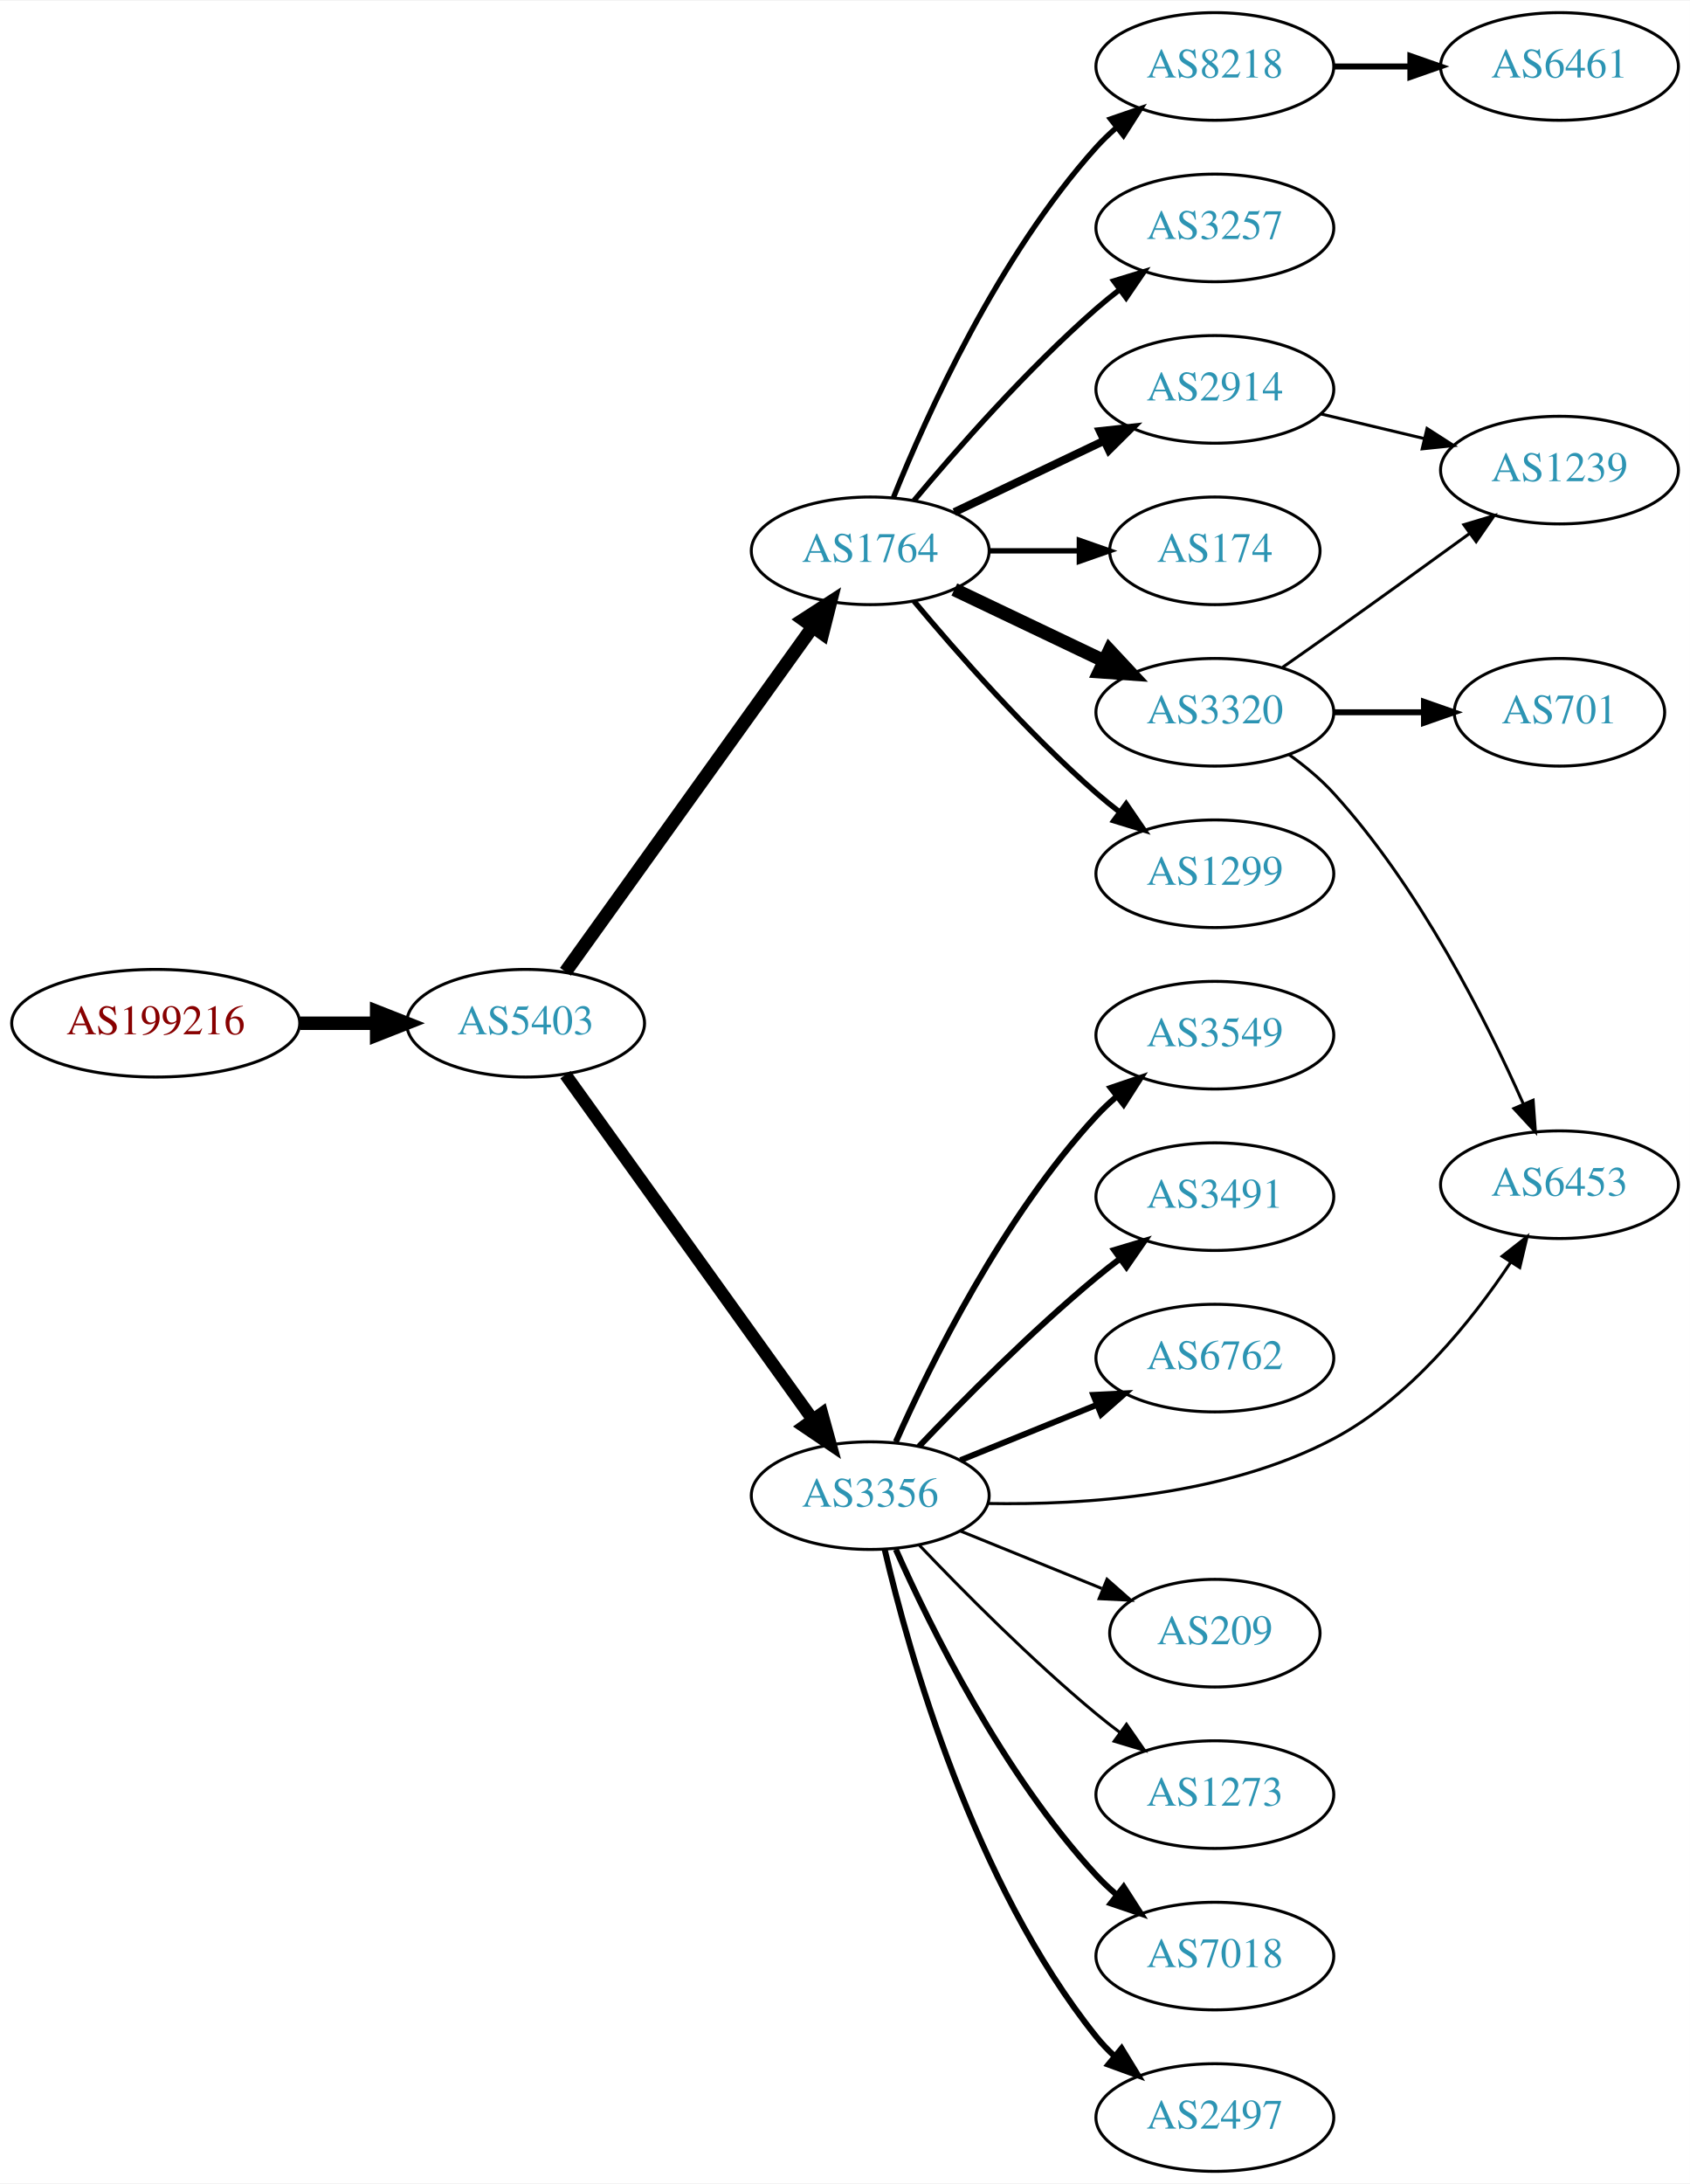
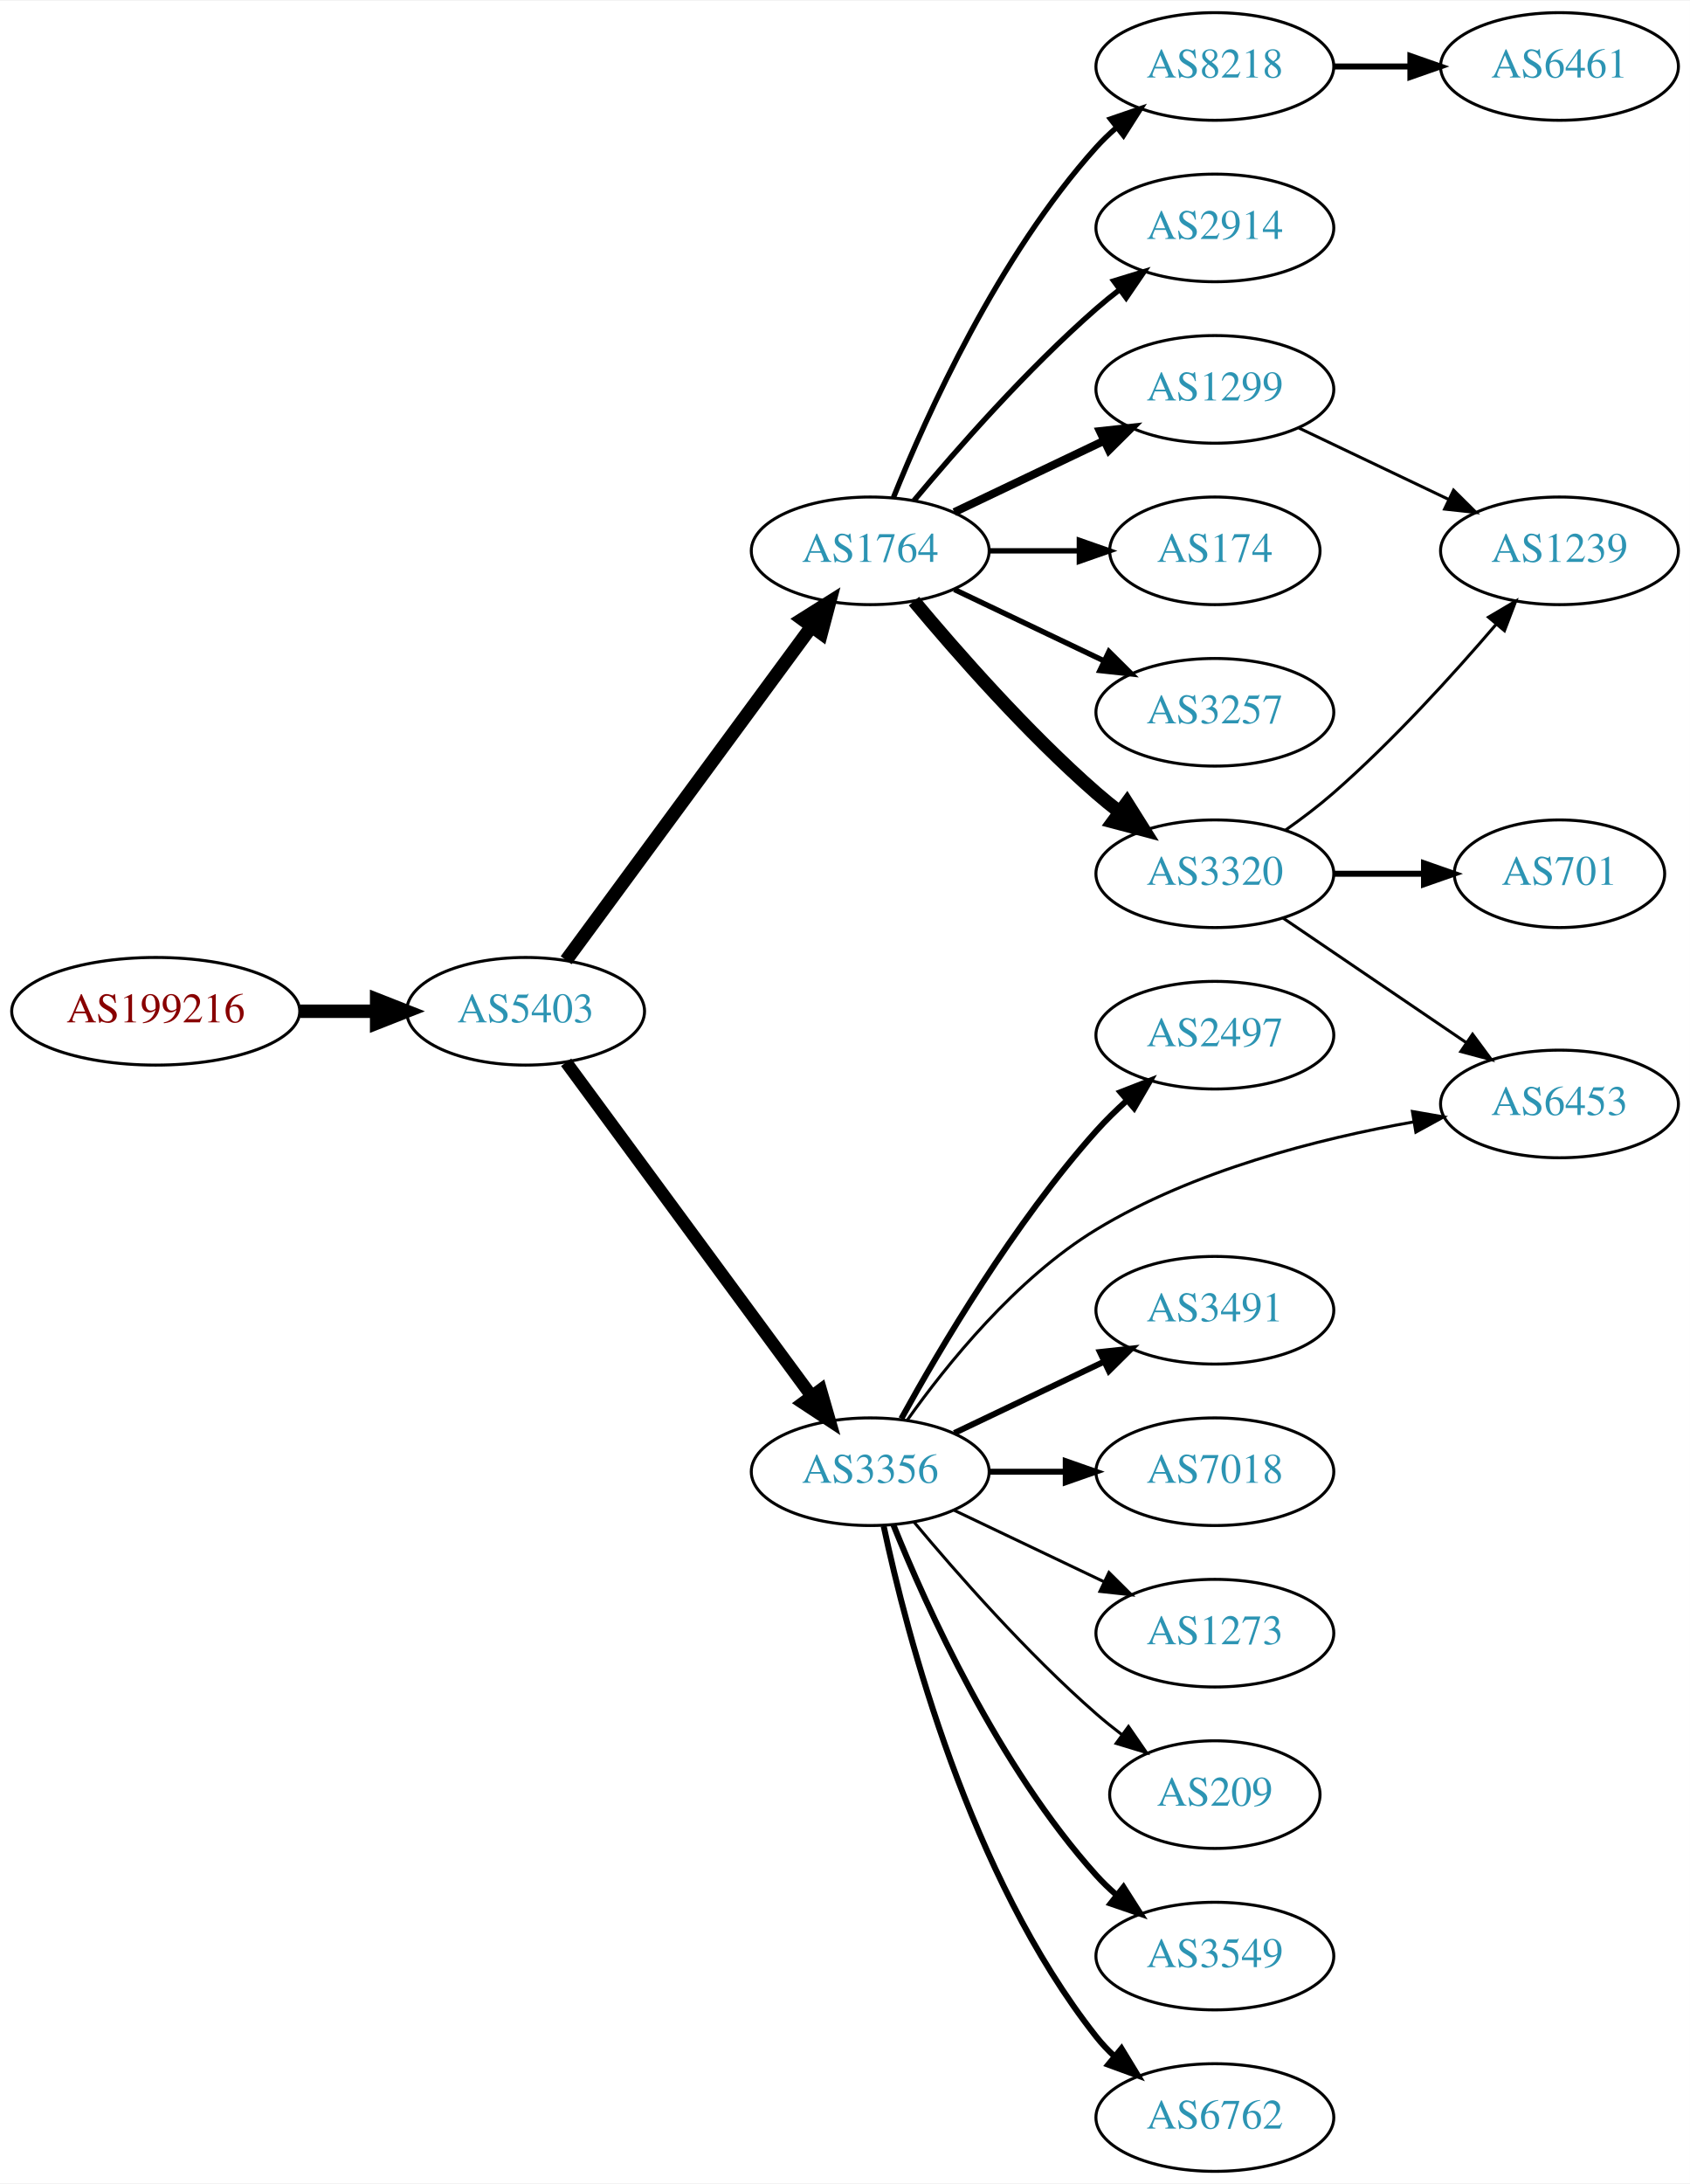
<svg xmlns="http://www.w3.org/2000/svg" xmlns:xlink="http://www.w3.org/1999/xlink" width="565pt" height="730pt" viewBox="0.00 0.00 565.36 730.00">
  <g id="graph0" class="graph" transform="scale(1 1) rotate(0) translate(4 726)">
    <polygon fill="white" stroke="none" points="-4,4 -4,-726 561.363,-726 561.363,4 -4,4" />
    <g id="node1" class="node">
      <g id="a_node1">
        <a xlink:href="/asn/199216" xlink:title="AS199216 ~ Compass-Verlag GmbH [AT]">
-           <ellipse fill="#ffffff" stroke="black" cx="48.096" cy="-384" rx="48.192" ry="18" />
-           <text text-anchor="middle" x="48.096" y="-380.3" font-family="Times,serif" font-size="14.00" fill="#880000">AS199216</text>
+           <ellipse fill="#ffffff" stroke="black" cx="48.096" cy="-388" rx="48.192" ry="18" />
+           <text text-anchor="middle" x="48.096" y="-384.3" font-family="Times,serif" font-size="14.00" fill="#880000">AS199216</text>
        </a>
      </g>
    </g>
    <g id="node2" class="node">
      <g id="a_node2">
        <a xlink:href="/asn/5403" xlink:title="AS5403 ~ AS5403 [AT]">
-           <ellipse fill="#ffffff" stroke="black" cx="171.838" cy="-384" rx="39.794" ry="18" />
-           <text text-anchor="middle" x="171.838" y="-380.3" font-family="Times,serif" font-size="14.00" fill="#2c94b3">AS5403</text>
+           <ellipse fill="#ffffff" stroke="black" cx="171.838" cy="-388" rx="39.794" ry="18" />
+           <text text-anchor="middle" x="171.838" y="-384.3" font-family="Times,serif" font-size="14.00" fill="#2c94b3">AS5403</text>
        </a>
      </g>
    </g>
    <g id="edge1" class="edge">
-       <path fill="none" stroke="black" stroke-width="4.5" d="M96.513,-384C104.867,-384 113.577,-384 121.969,-384" />
-       <polygon fill="black" stroke="black" stroke-width="4.5" points="122.004,-387.938 132.004,-384 122.004,-380.063 122.004,-387.938" />
+       <path fill="none" stroke="black" stroke-width="4.5" d="M96.513,-388C104.867,-388 113.577,-388 121.969,-388" />
+       <polygon fill="black" stroke="black" stroke-width="4.5" points="122.004,-391.938 132.004,-388 122.004,-384.063 122.004,-391.938" />
    </g>
    <g id="node3" class="node">
      <g id="a_node3">
        <a xlink:href="/asn/1764" xlink:title="AS1764 ~ NEXTLAYER-AS [AT]">
          <ellipse fill="#ffffff" stroke="black" cx="287.131" cy="-542" rx="39.794" ry="18" />
          <text text-anchor="middle" x="287.131" y="-538.3" font-family="Times,serif" font-size="14.00" fill="#2c94b3">AS1764</text>
        </a>
      </g>
    </g>
    <g id="edge2" class="edge">
-       <path fill="none" stroke="black" stroke-width="4.5" d="M185.178,-401.21C205.098,-428.99 244.452,-483.874 267.704,-516.302" />
-       <polygon fill="black" stroke="black" stroke-width="4.5" points="264.779,-518.979 273.806,-524.812 271.179,-514.39 264.779,-518.979" />
+       <path fill="none" stroke="black" stroke-width="4.5" d="M185.395,-405.069C205.301,-432.127 244.216,-485.024 267.419,-516.564" />
+       <polygon fill="black" stroke="black" stroke-width="4.5" points="264.42,-519.133 273.517,-524.854 270.763,-514.466 264.42,-519.133" />
    </g>
    <g id="node4" class="node">
      <g id="a_node4">
        <a xlink:href="/asn/3356" xlink:title="AS3356 ~ Level 3 Parent, LLC [US]">
-           <ellipse fill="#ffffff" stroke="black" cx="287.131" cy="-226" rx="39.794" ry="18" />
-           <text text-anchor="middle" x="287.131" y="-222.3" font-family="Times,serif" font-size="14.00" fill="#2c94b3">AS3356</text>
+           <ellipse fill="#ffffff" stroke="black" cx="287.131" cy="-234" rx="39.794" ry="18" />
+           <text text-anchor="middle" x="287.131" y="-230.3" font-family="Times,serif" font-size="14.00" fill="#2c94b3">AS3356</text>
        </a>
      </g>
    </g>
    <g id="edge3" class="edge">
-       <path fill="none" stroke="black" stroke-width="4.219" d="M185.178,-366.79C205.098,-339.01 244.452,-284.126 267.704,-251.698" />
-       <polygon fill="black" stroke="black" stroke-width="4.219" points="270.979,-253.466 273.806,-243.188 264.979,-249.164 270.979,-253.466" />
+       <path fill="none" stroke="black" stroke-width="4.219" d="M185.395,-370.931C205.301,-343.873 244.216,-290.976 267.419,-259.436" />
+       <polygon fill="black" stroke="black" stroke-width="4.219" points="270.565,-261.388 273.517,-251.146 264.618,-257.013 270.565,-261.388" />
    </g>
    <g id="node5" class="node">
      <g id="a_node5">
        <a xlink:href="/asn/8218" xlink:title="AS8218 ~ legacy Neotelecoms [FR]">
          <ellipse fill="#ffffff" stroke="black" cx="402.424" cy="-704" rx="39.794" ry="18" />
          <text text-anchor="middle" x="402.424" y="-700.3" font-family="Times,serif" font-size="14.00" fill="#2c94b3">AS8218</text>
        </a>
      </g>
    </g>
    <g id="edge4" class="edge">
      <path fill="none" stroke="black" stroke-width="1.8" d="M294.879,-559.787C305.93,-587.243 329.983,-640.578 362.777,-677 364.78,-679.224 366.999,-681.363 369.331,-683.397" />
      <polygon fill="black" stroke="black" stroke-width="1.8" points="367.529,-686.433 377.55,-689.873 371.862,-680.935 367.529,-686.433" />
    </g>
    <g id="node6" class="node">
      <g id="a_node6">
        <a xlink:href="/asn/174" xlink:title="AS174 ~ Cogent Communications [US]">
          <ellipse fill="#ffffff" stroke="black" cx="402.424" cy="-542" rx="35.194" ry="18" />
          <text text-anchor="middle" x="402.424" y="-538.3" font-family="Times,serif" font-size="14.00" fill="#2c94b3">AS174</text>
        </a>
      </g>
    </g>
    <g id="edge5" class="edge">
      <path fill="none" stroke="black" stroke-width="1.8" d="M326.803,-542C336.508,-542 346.999,-542 356.962,-542" />
      <polygon fill="black" stroke="black" stroke-width="1.8" points="357.098,-545.5 367.098,-542 357.098,-538.5 357.098,-545.5" />
    </g>
    <g id="node7" class="node">
      <g id="a_node7">
-         <a xlink:href="/asn/3320" xlink:title="AS3320 ~ DTAG [DE]">
+         <a xlink:href="/asn/3257" xlink:title="AS3257 ~ GTT [DE]">
          <ellipse fill="#ffffff" stroke="black" cx="402.424" cy="-488" rx="39.794" ry="18" />
-           <text text-anchor="middle" x="402.424" y="-484.3" font-family="Times,serif" font-size="14.00" fill="#2c94b3">AS3320</text>
+           <text text-anchor="middle" x="402.424" y="-484.3" font-family="Times,serif" font-size="14.00" fill="#2c94b3">AS3257</text>
        </a>
      </g>
    </g>
    <g id="edge6" class="edge">
-       <path fill="none" stroke="black" stroke-width="4.5" d="M315.267,-529.066C330.261,-521.919 349.082,-512.948 365.306,-505.215" />
-       <polygon fill="black" stroke="black" stroke-width="4.5" points="367.176,-508.686 374.509,-500.829 363.788,-501.577 367.176,-508.686" />
+       <path fill="none" stroke="black" stroke-width="1.8" d="M315.267,-529.066C330.261,-521.919 349.082,-512.948 365.306,-505.215" />
+       <polygon fill="black" stroke="black" stroke-width="1.8" points="366.988,-508.291 374.509,-500.829 363.976,-501.972 366.988,-508.291" />
    </g>
    <g id="node8" class="node">
      <g id="a_node8">
-         <a xlink:href="/asn/1299" xlink:title="AS1299 ~ Telia Carrier [EU]">
+         <a xlink:href="/asn/3320" xlink:title="AS3320 ~ DTAG [DE]">
          <ellipse fill="#ffffff" stroke="black" cx="402.424" cy="-434" rx="39.794" ry="18" />
-           <text text-anchor="middle" x="402.424" y="-430.3" font-family="Times,serif" font-size="14.00" fill="#2c94b3">AS1299</text>
+           <text text-anchor="middle" x="402.424" y="-430.3" font-family="Times,serif" font-size="14.00" fill="#2c94b3">AS3320</text>
        </a>
      </g>
    </g>
    <g id="edge7" class="edge">
-       <path fill="none" stroke="black" stroke-width="1.8" d="M301.761,-525.183C316.044,-508.071 339.59,-481.255 362.777,-461 365.243,-458.846 367.882,-456.706 370.579,-454.628" />
-       <polygon fill="black" stroke="black" stroke-width="1.8" points="372.752,-457.375 378.733,-448.63 368.604,-451.736 372.752,-457.375" />
+       <path fill="none" stroke="black" stroke-width="4.5" d="M301.761,-525.183C316.044,-508.071 339.59,-481.255 362.777,-461 365.243,-458.846 367.882,-456.706 370.579,-454.628" />
+       <polygon fill="black" stroke="black" stroke-width="4.5" points="373.011,-457.727 378.733,-448.63 368.345,-451.384 373.011,-457.727" />
    </g>
    <g id="node9" class="node">
      <g id="a_node9">
-         <a xlink:href="/asn/2914" xlink:title="AS2914 ~ NTT America, Inc. [US]">
+         <a xlink:href="/asn/1299" xlink:title="AS1299 ~ Telia Carrier [EU]">
          <ellipse fill="#ffffff" stroke="black" cx="402.424" cy="-596" rx="39.794" ry="18" />
-           <text text-anchor="middle" x="402.424" y="-592.3" font-family="Times,serif" font-size="14.00" fill="#2c94b3">AS2914</text>
+           <text text-anchor="middle" x="402.424" y="-592.3" font-family="Times,serif" font-size="14.00" fill="#2c94b3">AS1299</text>
        </a>
      </g>
    </g>
    <g id="edge8" class="edge">
      <path fill="none" stroke="black" stroke-width="2.7" d="M315.267,-554.934C330.261,-562.081 349.082,-571.052 365.306,-578.785" />
      <polygon fill="black" stroke="black" stroke-width="2.7" points="363.976,-582.028 374.509,-583.171 366.988,-575.709 363.976,-582.028" />
    </g>
    <g id="node10" class="node">
      <g id="a_node10">
-         <a xlink:href="/asn/3257" xlink:title="AS3257 ~ GTT [DE]">
+         <a xlink:href="/asn/2914" xlink:title="AS2914 ~ NTT America, Inc. [US]">
          <ellipse fill="#ffffff" stroke="black" cx="402.424" cy="-650" rx="39.794" ry="18" />
-           <text text-anchor="middle" x="402.424" y="-646.3" font-family="Times,serif" font-size="14.00" fill="#2c94b3">AS3257</text>
+           <text text-anchor="middle" x="402.424" y="-646.3" font-family="Times,serif" font-size="14.00" fill="#2c94b3">AS2914</text>
        </a>
      </g>
    </g>
    <g id="edge9" class="edge">
      <path fill="none" stroke="black" stroke-width="1.8" d="M301.761,-558.817C316.044,-575.929 339.59,-602.745 362.777,-623 365.243,-625.154 367.882,-627.294 370.579,-629.372" />
      <polygon fill="black" stroke="black" stroke-width="1.8" points="368.604,-632.264 378.733,-635.37 372.752,-626.625 368.604,-632.264" />
    </g>
    <g id="node12" class="node">
      <g id="a_node12">
-         <a xlink:href="/asn/7018" xlink:title="AS7018 ~ AT&amp;T Services, Inc. [US]">
+         <a xlink:href="/asn/3549" xlink:title="AS3549 ~ Level 3 Parent, LLC [US]">
          <ellipse fill="#ffffff" stroke="black" cx="402.424" cy="-72" rx="39.794" ry="18" />
-           <text text-anchor="middle" x="402.424" y="-68.3" font-family="Times,serif" font-size="14.00" fill="#2c94b3">AS7018</text>
+           <text text-anchor="middle" x="402.424" y="-68.3" font-family="Times,serif" font-size="14.00" fill="#2c94b3">AS3549</text>
        </a>
      </g>
    </g>
    <g id="edge11" class="edge">
-       <path fill="none" stroke="black" stroke-width="2" d="M295.699,-208.004C307.318,-181.857 331.527,-132.803 362.777,-99 364.809,-96.803 367.048,-94.682 369.395,-92.662" />
-       <polygon fill="black" stroke="black" stroke-width="2" points="371.922,-95.128 377.64,-86.209 367.608,-89.616 371.922,-95.128" />
+       <path fill="none" stroke="black" stroke-width="2" d="M294.879,-216.213C305.93,-188.757 329.983,-135.422 362.777,-99 364.78,-96.776 366.999,-94.637 369.331,-92.603" />
+       <polygon fill="black" stroke="black" stroke-width="2" points="371.862,-95.065 377.55,-86.127 367.529,-89.567 371.862,-95.065" />
    </g>
    <g id="node13" class="node">
      <g id="a_node13">
-         <a xlink:href="/asn/2497" xlink:title="AS2497 ~ Internet Initiative Japan Inc. [JP]">
+         <a xlink:href="/asn/6762" xlink:title="AS6762 ~ TELECOM ITALIA SPARKLE S.p.A. [IT]">
          <ellipse fill="#ffffff" stroke="black" cx="402.424" cy="-18" rx="39.794" ry="18" />
-           <text text-anchor="middle" x="402.424" y="-14.3" font-family="Times,serif" font-size="14.00" fill="#2c94b3">AS2497</text>
+           <text text-anchor="middle" x="402.424" y="-14.3" font-family="Times,serif" font-size="14.00" fill="#2c94b3">AS6762</text>
        </a>
      </g>
    </g>
    <g id="edge12" class="edge">
-       <path fill="none" stroke="black" stroke-width="2" d="M291.947,-208.077C300.034,-173.461 321.621,-96.305 362.777,-45 364.602,-42.726 366.667,-40.561 368.87,-38.52" />
-       <polygon fill="black" stroke="black" stroke-width="2" points="371.222,-41.118 376.746,-32.078 366.79,-35.7 371.222,-41.118" />
+       <path fill="none" stroke="black" stroke-width="2" d="M291.621,-215.84C299.252,-179.97 320.244,-98.845 362.777,-45 364.585,-42.712 366.638,-40.538 368.832,-38.49" />
+       <polygon fill="black" stroke="black" stroke-width="2" points="371.186,-41.086 376.692,-32.034 366.743,-35.677 371.186,-41.086" />
    </g>
    <g id="node14" class="node">
      <g id="a_node14">
-         <a xlink:href="/asn/3549" xlink:title="AS3549 ~ Level 3 Parent, LLC [US]">
+         <a xlink:href="/asn/2497" xlink:title="AS2497 ~ Internet Initiative Japan Inc. [JP]">
          <ellipse fill="#ffffff" stroke="black" cx="402.424" cy="-380" rx="39.794" ry="18" />
-           <text text-anchor="middle" x="402.424" y="-376.3" font-family="Times,serif" font-size="14.00" fill="#2c94b3">AS3549</text>
+           <text text-anchor="middle" x="402.424" y="-376.3" font-family="Times,serif" font-size="14.00" fill="#2c94b3">AS2497</text>
        </a>
      </g>
    </g>
    <g id="edge13" class="edge">
-       <path fill="none" stroke="black" stroke-width="2" d="M295.699,-243.996C307.318,-270.143 331.527,-319.197 362.777,-353 364.809,-355.197 367.048,-357.318 369.395,-359.339" />
-       <polygon fill="black" stroke="black" stroke-width="2" points="367.608,-362.384 377.64,-365.791 371.922,-356.872 367.608,-362.384" />
+       <path fill="none" stroke="black" stroke-width="2" d="M297.534,-251.747C310.435,-275.196 335.185,-317.135 362.777,-348 365.865,-351.454 369.338,-354.854 372.903,-358.074" />
+       <polygon fill="black" stroke="black" stroke-width="2" points="370.867,-360.938 380.74,-364.784 375.42,-355.621 370.867,-360.938" />
    </g>
    <g id="node15" class="node">
      <g id="a_node15">
-         <a xlink:href="/asn/3491" xlink:title="AS3491 ~ PCCW Global, Inc. [US]">
-           <ellipse fill="#ffffff" stroke="black" cx="402.424" cy="-326" rx="39.794" ry="18" />
-           <text text-anchor="middle" x="402.424" y="-322.3" font-family="Times,serif" font-size="14.00" fill="#2c94b3">AS3491</text>
+         <a xlink:href="/asn/6453" xlink:title="AS6453 ~ TATA COMMUNICATIONS (AMERICA) INC [US]">
+           <ellipse fill="#ffffff" stroke="black" cx="517.717" cy="-357" rx="39.794" ry="18" />
+           <text text-anchor="middle" x="517.717" y="-353.3" font-family="Times,serif" font-size="14.00" fill="#2c94b3">AS6453</text>
        </a>
      </g>
    </g>
    <g id="edge14" class="edge">
-       <path fill="none" stroke="black" stroke-width="2" d="M303.436,-242.455C318.049,-257.796 341.005,-280.956 362.777,-299 365.298,-301.089 367.975,-303.184 370.697,-305.233" />
-       <polygon fill="black" stroke="black" stroke-width="2" points="368.742,-308.139 378.889,-311.187 372.857,-302.477 368.742,-308.139" />
+       <path fill="none" stroke="black" d="M299.501,-251.215C312.6,-269.697 335.816,-298.608 362.777,-315 395.243,-334.739 437.109,-345.383 468.982,-351.011" />
+       <polygon fill="black" stroke="black" points="468.517,-354.482 478.955,-352.668 469.664,-347.577 468.517,-354.482" />
    </g>
    <g id="node16" class="node">
      <g id="a_node16">
-         <a xlink:href="/asn/6762" xlink:title="AS6762 ~ TELECOM ITALIA SPARKLE S.p.A. [IT]">
-           <ellipse fill="#ffffff" stroke="black" cx="402.424" cy="-272" rx="39.794" ry="18" />
-           <text text-anchor="middle" x="402.424" y="-268.3" font-family="Times,serif" font-size="14.00" fill="#2c94b3">AS6762</text>
+         <a xlink:href="/asn/3491" xlink:title="AS3491 ~ PCCW Global, Inc. [US]">
+           <ellipse fill="#ffffff" stroke="black" cx="402.424" cy="-288" rx="39.794" ry="18" />
+           <text text-anchor="middle" x="402.424" y="-284.3" font-family="Times,serif" font-size="14.00" fill="#2c94b3">AS3491</text>
        </a>
      </g>
    </g>
    <g id="edge15" class="edge">
-       <path fill="none" stroke="black" stroke-width="2" d="M317.307,-237.846C331.182,-243.48 347.96,-250.292 362.869,-256.346" />
-       <polygon fill="black" stroke="black" stroke-width="2" points="361.765,-259.675 372.347,-260.194 364.398,-253.189 361.765,-259.675" />
+       <path fill="none" stroke="black" stroke-width="2" d="M315.267,-246.934C330.261,-254.081 349.082,-263.052 365.306,-270.785" />
+       <polygon fill="black" stroke="black" stroke-width="2" points="363.976,-274.028 374.509,-275.171 366.988,-267.709 363.976,-274.028" />
    </g>
    <g id="node17" class="node">
      <g id="a_node17">
-         <a xlink:href="/asn/6453" xlink:title="AS6453 ~ TATA COMMUNICATIONS (AMERICA) INC [US]">
-           <ellipse fill="#ffffff" stroke="black" cx="517.717" cy="-330" rx="39.794" ry="18" />
-           <text text-anchor="middle" x="517.717" y="-326.3" font-family="Times,serif" font-size="14.00" fill="#2c94b3">AS6453</text>
+         <a xlink:href="/asn/7018" xlink:title="AS7018 ~ AT&amp;T Services, Inc. [US]">
+           <ellipse fill="#ffffff" stroke="black" cx="402.424" cy="-234" rx="39.794" ry="18" />
+           <text text-anchor="middle" x="402.424" y="-230.3" font-family="Times,serif" font-size="14.00" fill="#2c94b3">AS7018</text>
        </a>
      </g>
    </g>
    <g id="edge16" class="edge">
-       <path fill="none" stroke="black" d="M326.438,-223.373C359.027,-222.795 406.126,-225.99 442.07,-245 467.514,-258.457 488.29,-284.363 501.403,-304.055" />
-       <polygon fill="black" stroke="black" points="498.536,-306.067 506.879,-312.598 504.43,-302.29 498.536,-306.067" />
+       <path fill="none" stroke="black" stroke-width="2" d="M326.803,-234C335.006,-234 343.77,-234 352.302,-234" />
+       <polygon fill="black" stroke="black" stroke-width="2" points="352.541,-237.5 362.541,-234 352.541,-230.5 352.541,-237.5" />
    </g>
    <g id="node18" class="node">
      <g id="a_node18">
-         <a xlink:href="/asn/209" xlink:title="AS209 ~ CenturyLink Communications, LLC [US]">
-           <ellipse fill="#ffffff" stroke="black" cx="402.424" cy="-180" rx="35.194" ry="18" />
-           <text text-anchor="middle" x="402.424" y="-176.3" font-family="Times,serif" font-size="14.00" fill="#2c94b3">AS209</text>
+         <a xlink:href="/asn/1273" xlink:title="AS1273 ~ Vodafone Group PLC [EU]">
+           <ellipse fill="#ffffff" stroke="black" cx="402.424" cy="-180" rx="39.794" ry="18" />
+           <text text-anchor="middle" x="402.424" y="-176.3" font-family="Times,serif" font-size="14.00" fill="#2c94b3">AS1273</text>
        </a>
      </g>
    </g>
    <g id="edge17" class="edge">
-       <path fill="none" stroke="black" d="M317.307,-214.154C331.72,-208.302 349.264,-201.178 364.594,-194.954" />
-       <polygon fill="black" stroke="black" points="366.343,-198.021 374.292,-191.016 363.71,-191.535 366.343,-198.021" />
+       <path fill="none" stroke="black" d="M315.267,-221.066C330.261,-213.919 349.082,-204.948 365.306,-197.215" />
+       <polygon fill="black" stroke="black" points="366.988,-200.291 374.509,-192.829 363.976,-193.972 366.988,-200.291" />
    </g>
    <g id="node19" class="node">
      <g id="a_node19">
-         <a xlink:href="/asn/1273" xlink:title="AS1273 ~ Vodafone Group PLC [EU]">
-           <ellipse fill="#ffffff" stroke="black" cx="402.424" cy="-126" rx="39.794" ry="18" />
-           <text text-anchor="middle" x="402.424" y="-122.3" font-family="Times,serif" font-size="14.00" fill="#2c94b3">AS1273</text>
+         <a xlink:href="/asn/209" xlink:title="AS209 ~ CenturyLink Communications, LLC [US]">
+           <ellipse fill="#ffffff" stroke="black" cx="402.424" cy="-126" rx="35.194" ry="18" />
+           <text text-anchor="middle" x="402.424" y="-122.3" font-family="Times,serif" font-size="14.00" fill="#2c94b3">AS209</text>
        </a>
      </g>
    </g>
    <g id="edge18" class="edge">
-       <path fill="none" stroke="black" d="M303.436,-209.545C318.049,-194.204 341.005,-171.044 362.777,-153 365.298,-150.911 367.975,-148.816 370.697,-146.767" />
-       <polygon fill="black" stroke="black" points="372.857,-149.523 378.889,-140.813 368.742,-143.861 372.857,-149.523" />
+       <path fill="none" stroke="black" d="M301.761,-217.183C316.044,-200.071 339.59,-173.255 362.777,-153 365.447,-150.668 368.32,-148.352 371.25,-146.114" />
+       <polygon fill="black" stroke="black" points="373.528,-148.784 379.542,-140.061 369.401,-143.13 373.528,-148.784" />
    </g>
    <g id="node11" class="node">
      <g id="a_node11">
        <a xlink:href="/asn/6461" xlink:title="AS6461 ~ Zayo Bandwidth [US]">
          <ellipse fill="#ffffff" stroke="black" cx="517.717" cy="-704" rx="39.794" ry="18" />
          <text text-anchor="middle" x="517.717" y="-700.3" font-family="Times,serif" font-size="14.00" fill="#2c94b3">AS6461</text>
        </a>
      </g>
    </g>
    <g id="edge10" class="edge">
      <path fill="none" stroke="black" stroke-width="2" d="M442.096,-704C450.299,-704 459.063,-704 467.595,-704" />
      <polygon fill="black" stroke="black" stroke-width="2" points="467.834,-707.5 477.834,-704 467.834,-700.5 467.834,-707.5" />
    </g>
    <g id="edge21" class="edge">
-       <path fill="none" stroke="black" d="M427.254,-473.833C432.5,-470.066 437.768,-465.717 442.07,-461 470.789,-429.514 493.17,-385.094 505.659,-356.925" />
-       <polygon fill="black" stroke="black" points="508.898,-358.254 509.659,-347.687 502.474,-355.473 508.898,-358.254" />
+       <path fill="none" stroke="black" d="M425.268,-419.154C442.665,-407.33 467.213,-390.646 486.495,-377.54" />
+       <polygon fill="black" stroke="black" points="488.637,-380.317 494.94,-371.801 484.702,-374.527 488.637,-380.317" />
    </g>
    <g id="node20" class="node">
      <g id="a_node20">
        <a xlink:href="/asn/701" xlink:title="AS701 ~ UUNET [US]">
-           <ellipse fill="#ffffff" stroke="black" cx="517.717" cy="-488" rx="35.194" ry="18" />
-           <text text-anchor="middle" x="517.717" y="-484.3" font-family="Times,serif" font-size="14.00" fill="#2c94b3">AS701</text>
+           <ellipse fill="#ffffff" stroke="black" cx="517.717" cy="-434" rx="35.194" ry="18" />
+           <text text-anchor="middle" x="517.717" y="-430.3" font-family="Times,serif" font-size="14.00" fill="#2c94b3">AS701</text>
        </a>
      </g>
    </g>
    <g id="edge19" class="edge">
-       <path fill="none" stroke="black" stroke-width="2" d="M442.096,-488C451.801,-488 462.292,-488 472.255,-488" />
-       <polygon fill="black" stroke="black" stroke-width="2" points="472.391,-491.5 482.391,-488 472.391,-484.5 472.391,-491.5" />
+       <path fill="none" stroke="black" stroke-width="2" d="M442.096,-434C451.801,-434 462.292,-434 472.255,-434" />
+       <polygon fill="black" stroke="black" stroke-width="2" points="472.391,-437.5 482.391,-434 472.391,-430.5 472.391,-437.5" />
    </g>
    <g id="node21" class="node">
      <g id="a_node21">
        <a xlink:href="/asn/1239" xlink:title="AS1239 ~ Sprint [US]">
-           <ellipse fill="#ffffff" stroke="black" cx="517.717" cy="-569" rx="39.794" ry="18" />
-           <text text-anchor="middle" x="517.717" y="-565.3" font-family="Times,serif" font-size="14.00" fill="#2c94b3">AS1239</text>
+           <ellipse fill="#ffffff" stroke="black" cx="517.717" cy="-542" rx="39.794" ry="18" />
+           <text text-anchor="middle" x="517.717" y="-538.3" font-family="Times,serif" font-size="14.00" fill="#2c94b3">AS1239</text>
        </a>
      </g>
    </g>
    <g id="edge20" class="edge">
-       <path fill="none" stroke="black" d="M425.134,-503.074C430.67,-506.943 436.6,-511.111 442.07,-515 457.184,-525.745 473.919,-537.833 487.706,-547.844" />
-       <polygon fill="black" stroke="black" points="485.722,-550.729 495.869,-553.778 489.838,-545.067 485.722,-550.729" />
+       <path fill="none" stroke="black" d="M426.115,-448.63C431.516,-452.44 437.139,-456.692 442.07,-461 461.997,-478.407 482.189,-500.658 496.539,-517.433" />
+       <polygon fill="black" stroke="black" points="493.959,-519.804 503.087,-525.183 499.306,-515.286 493.959,-519.804" />
    </g>
    <g id="edge22" class="edge">
-       <path fill="none" stroke="black" d="M438.031,-587.752C448.902,-585.162 461.057,-582.265 472.499,-579.538" />
-       <polygon fill="black" stroke="black" points="473.405,-582.92 482.322,-577.197 471.783,-576.111 473.405,-582.92" />
+       <path fill="none" stroke="black" d="M430.56,-583.066C445.554,-575.919 464.375,-566.948 480.599,-559.215" />
+       <polygon fill="black" stroke="black" points="482.281,-562.291 489.802,-554.829 479.269,-555.972 482.281,-562.291" />
    </g>
  </g>
</svg>
